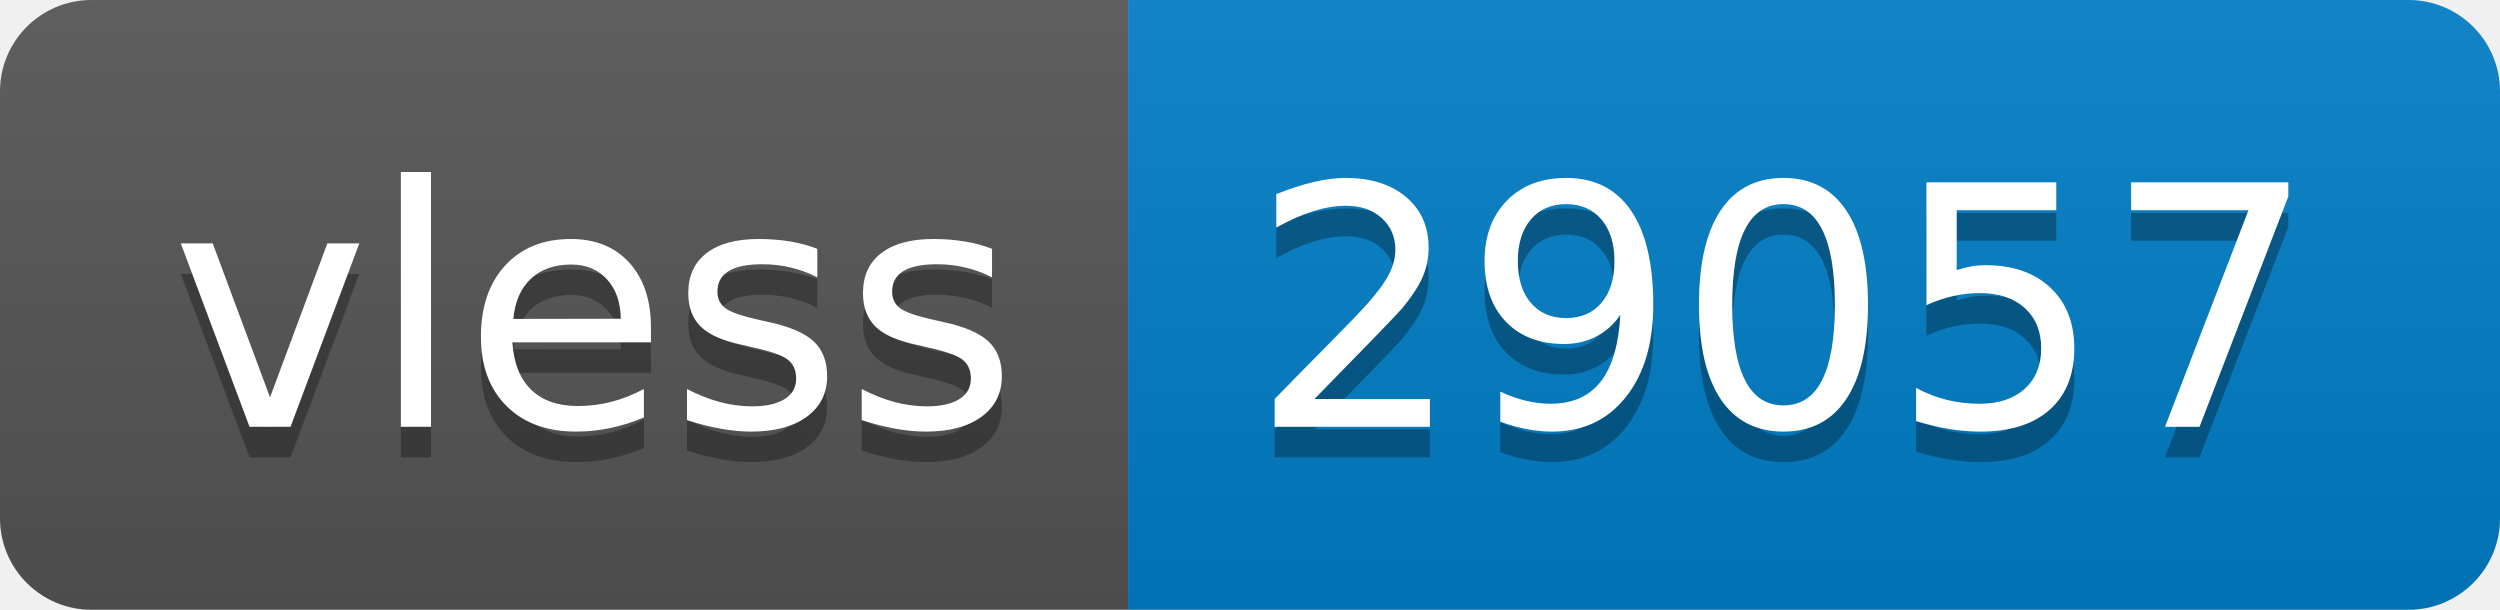
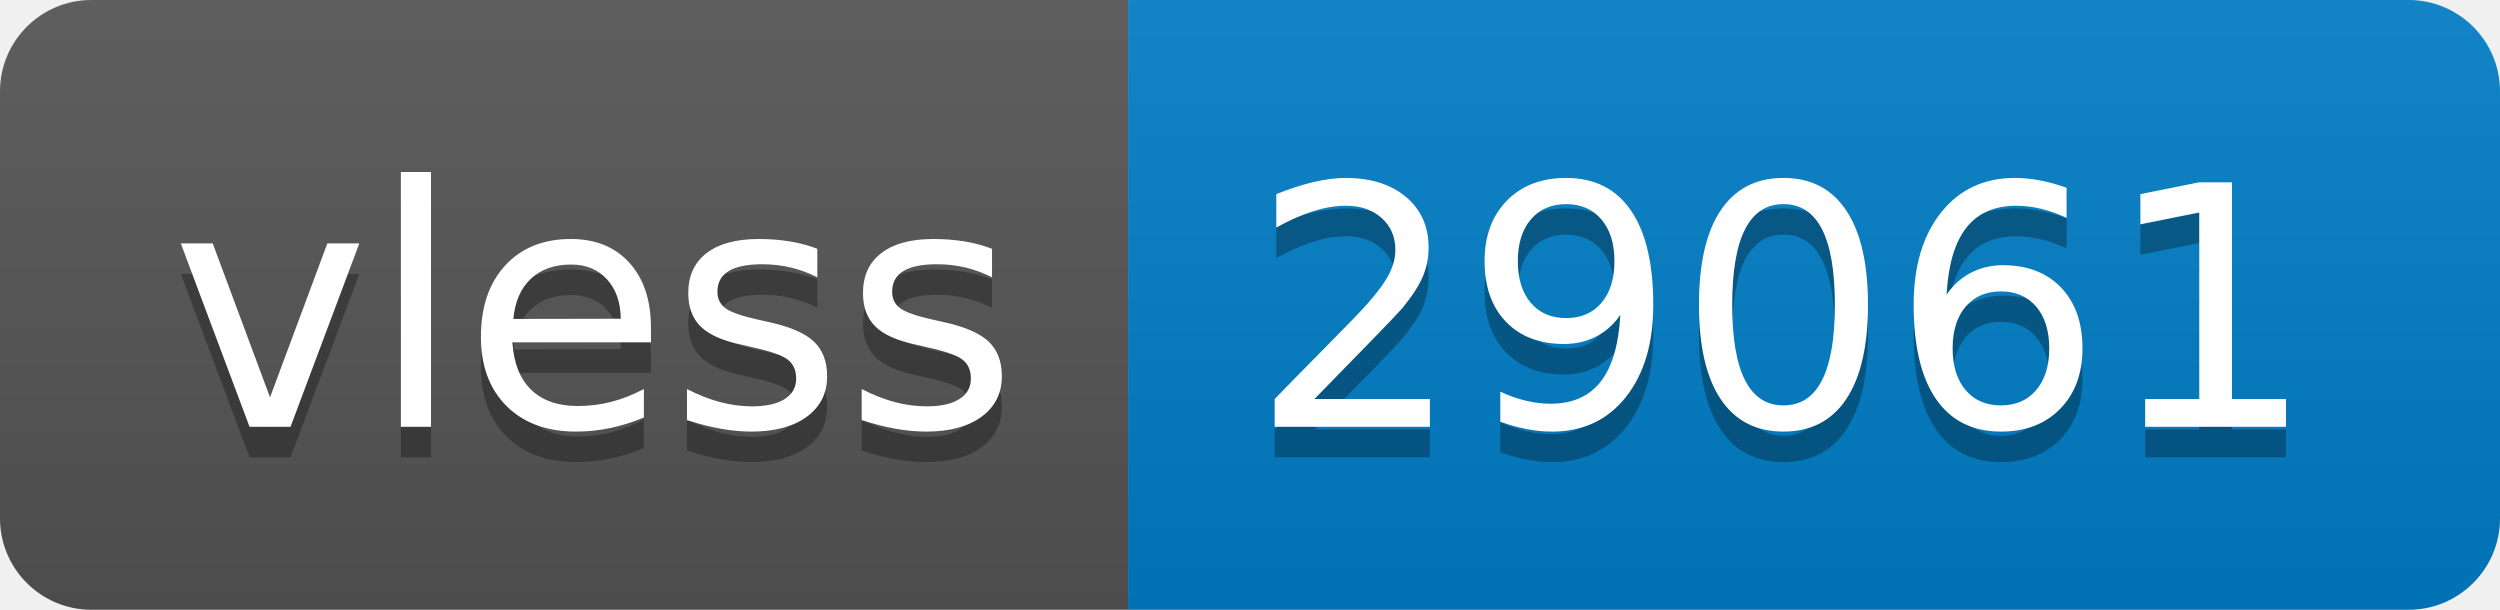
- <svg xmlns="http://www.w3.org/2000/svg" width="82" height="20" role="img" aria-label="vless: 29057">
+ <svg xmlns="http://www.w3.org/2000/svg" width="82" height="20" role="img" aria-label="vless: 29061">
  <linearGradient id="s" x2="0" y2="100%">
    <stop offset="0" stop-color="#bbb" stop-opacity=".1" />
    <stop offset="1" stop-opacity=".1" />
  </linearGradient>
  <clipPath id="r">
    <rect width="82" height="20" rx="3" fill="#fff" />
  </clipPath>
  <g clip-path="url(#r)">
    <rect width="37" height="20" fill="#555" />
    <rect x="37" width="45" height="20" fill="#007ec6" />
    <rect width="82" height="20" fill="url(#s)" />
  </g>
  <g fill="#fff" text-anchor="middle" font-family="Verdana,Geneva,DejaVu Sans,sans-serif" text-rendering="geometricPrecision" font-size="110">
    <text aria-hidden="true" x="195" y="150" fill="#010101" fill-opacity=".3" transform="scale(.1)" textLength="270">vless</text>
    <text x="195" y="140" transform="scale(.1)" fill="#fff" textLength="270">vless</text>
-     <text aria-hidden="true" x="585" y="150" fill="#010101" fill-opacity=".3" transform="scale(.1)" textLength="350">29057</text>
-     <text x="585" y="140" transform="scale(.1)" fill="#fff" textLength="350">29057</text>
+     <text aria-hidden="true" x="585" y="150" fill="#010101" fill-opacity=".3" transform="scale(.1)" textLength="350">29061</text>
+     <text x="585" y="140" transform="scale(.1)" fill="#fff" textLength="350">29061</text>
  </g>
</svg>
